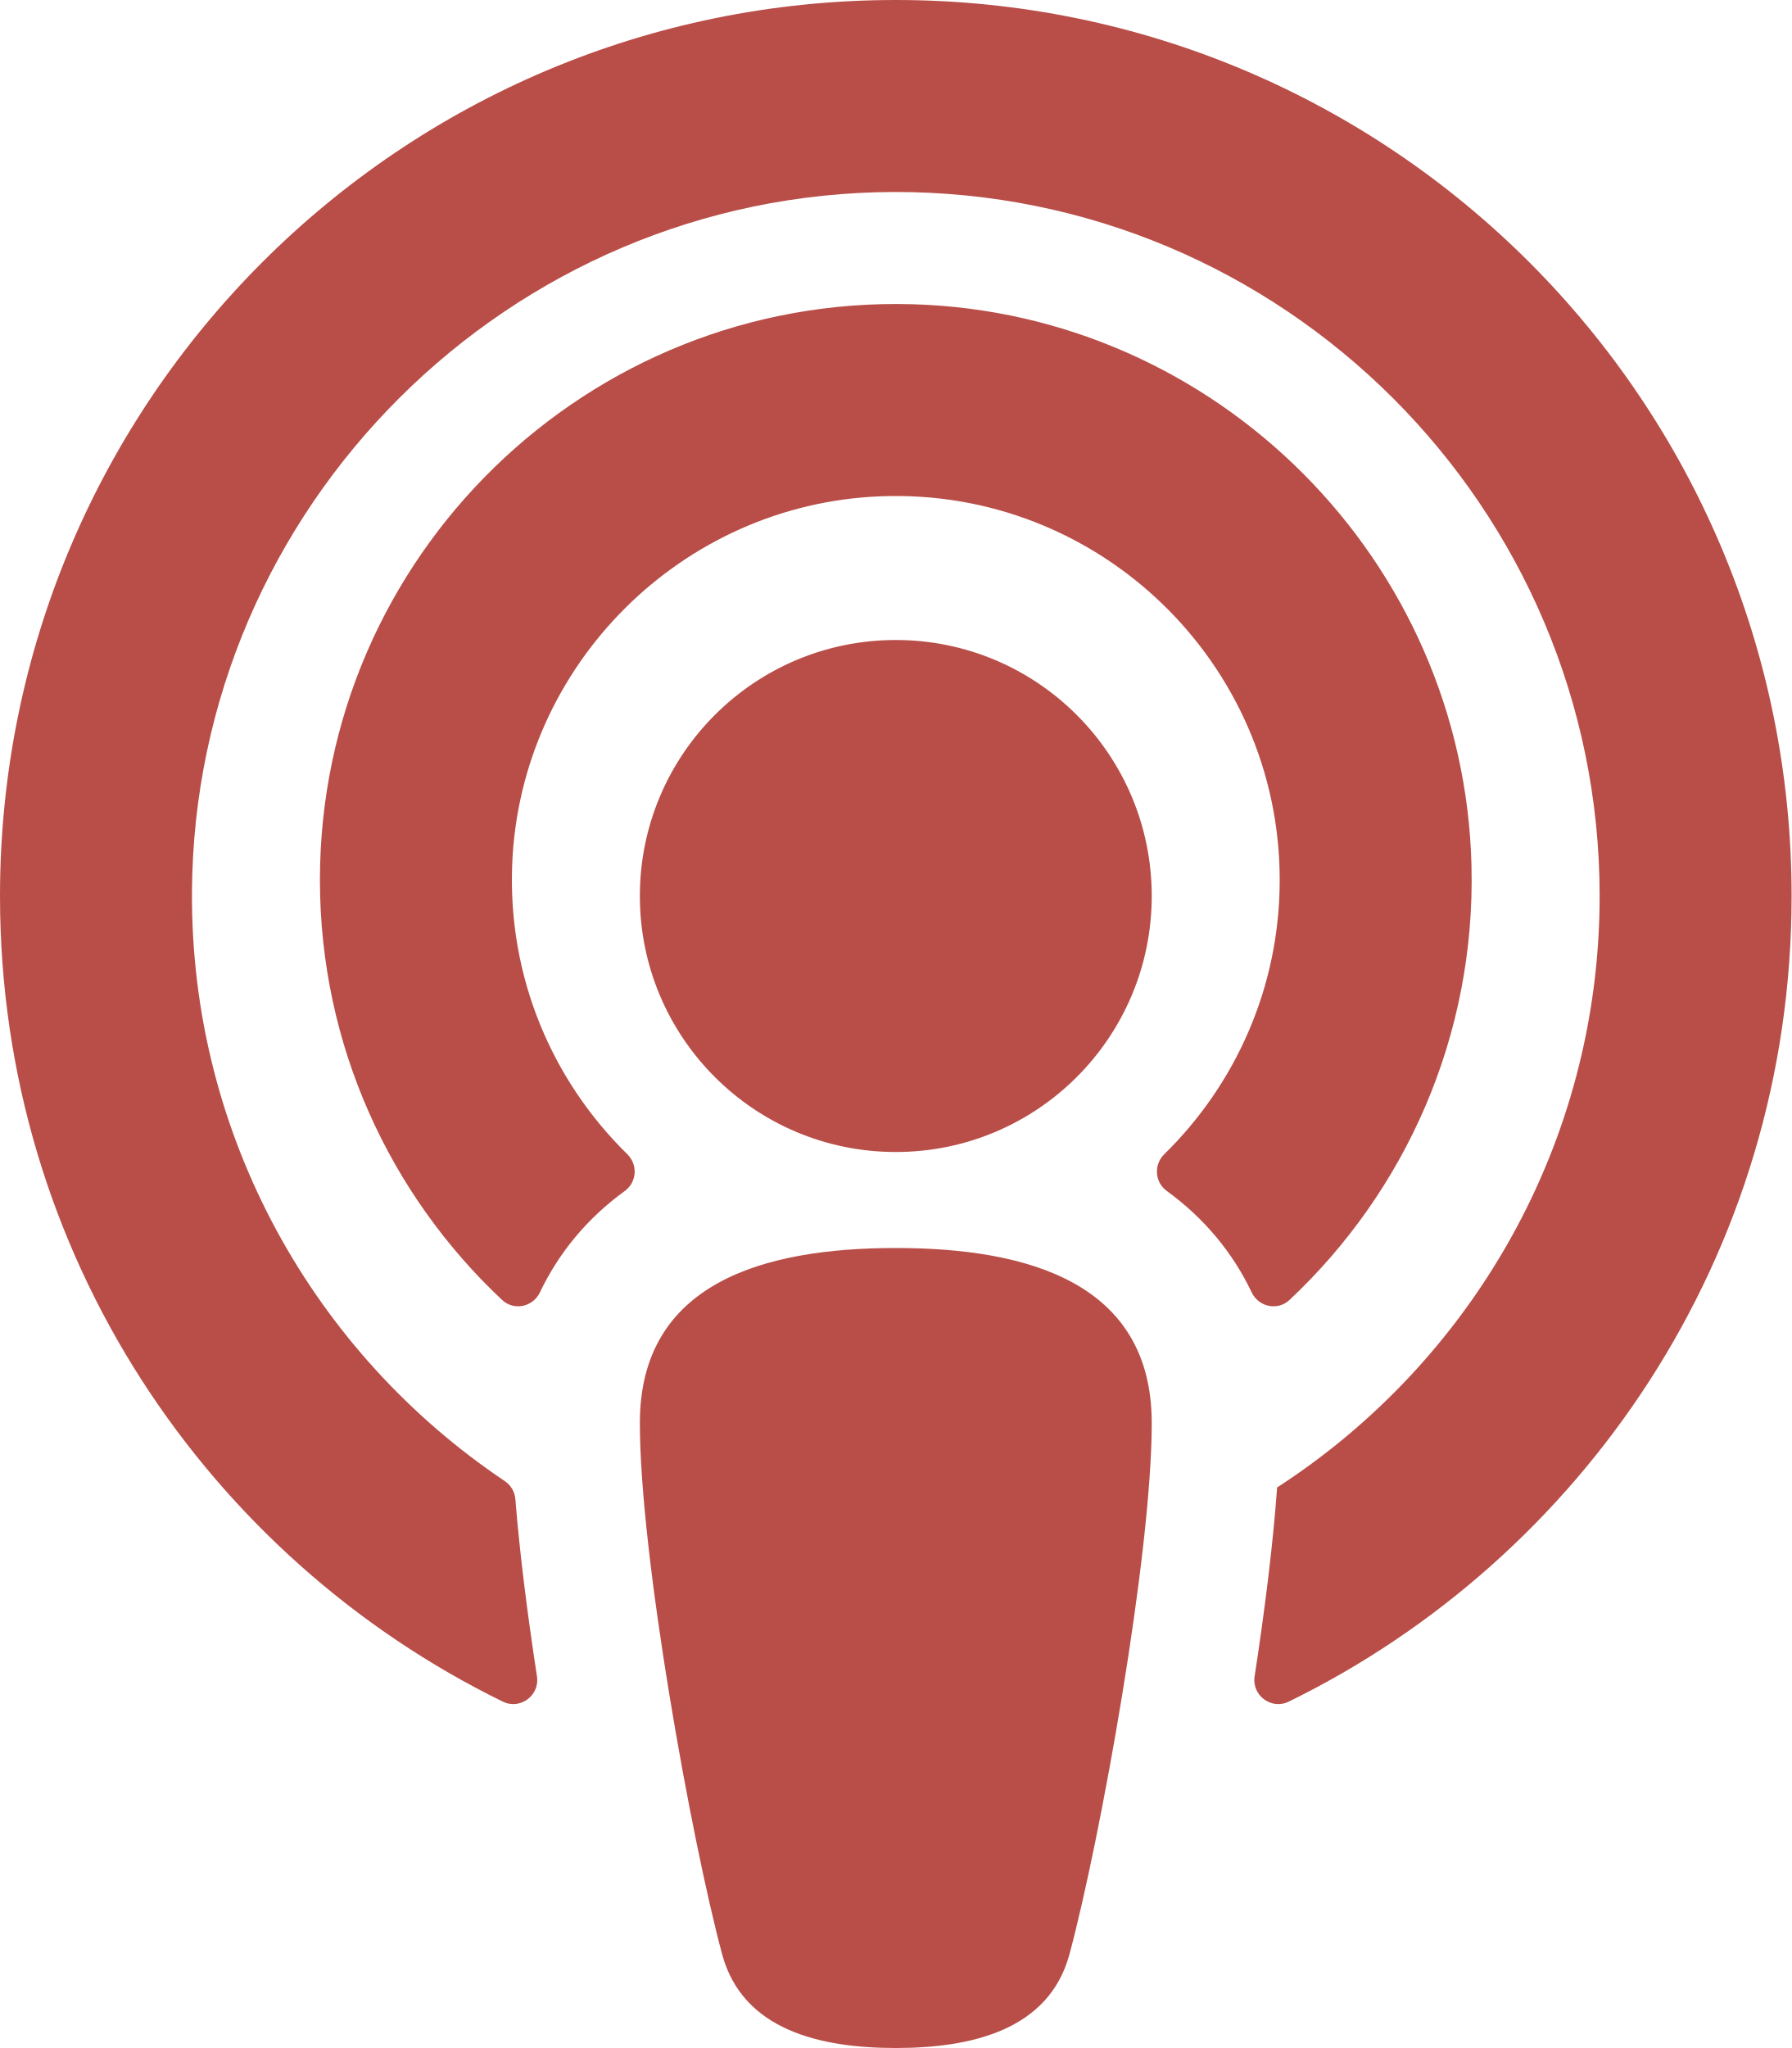
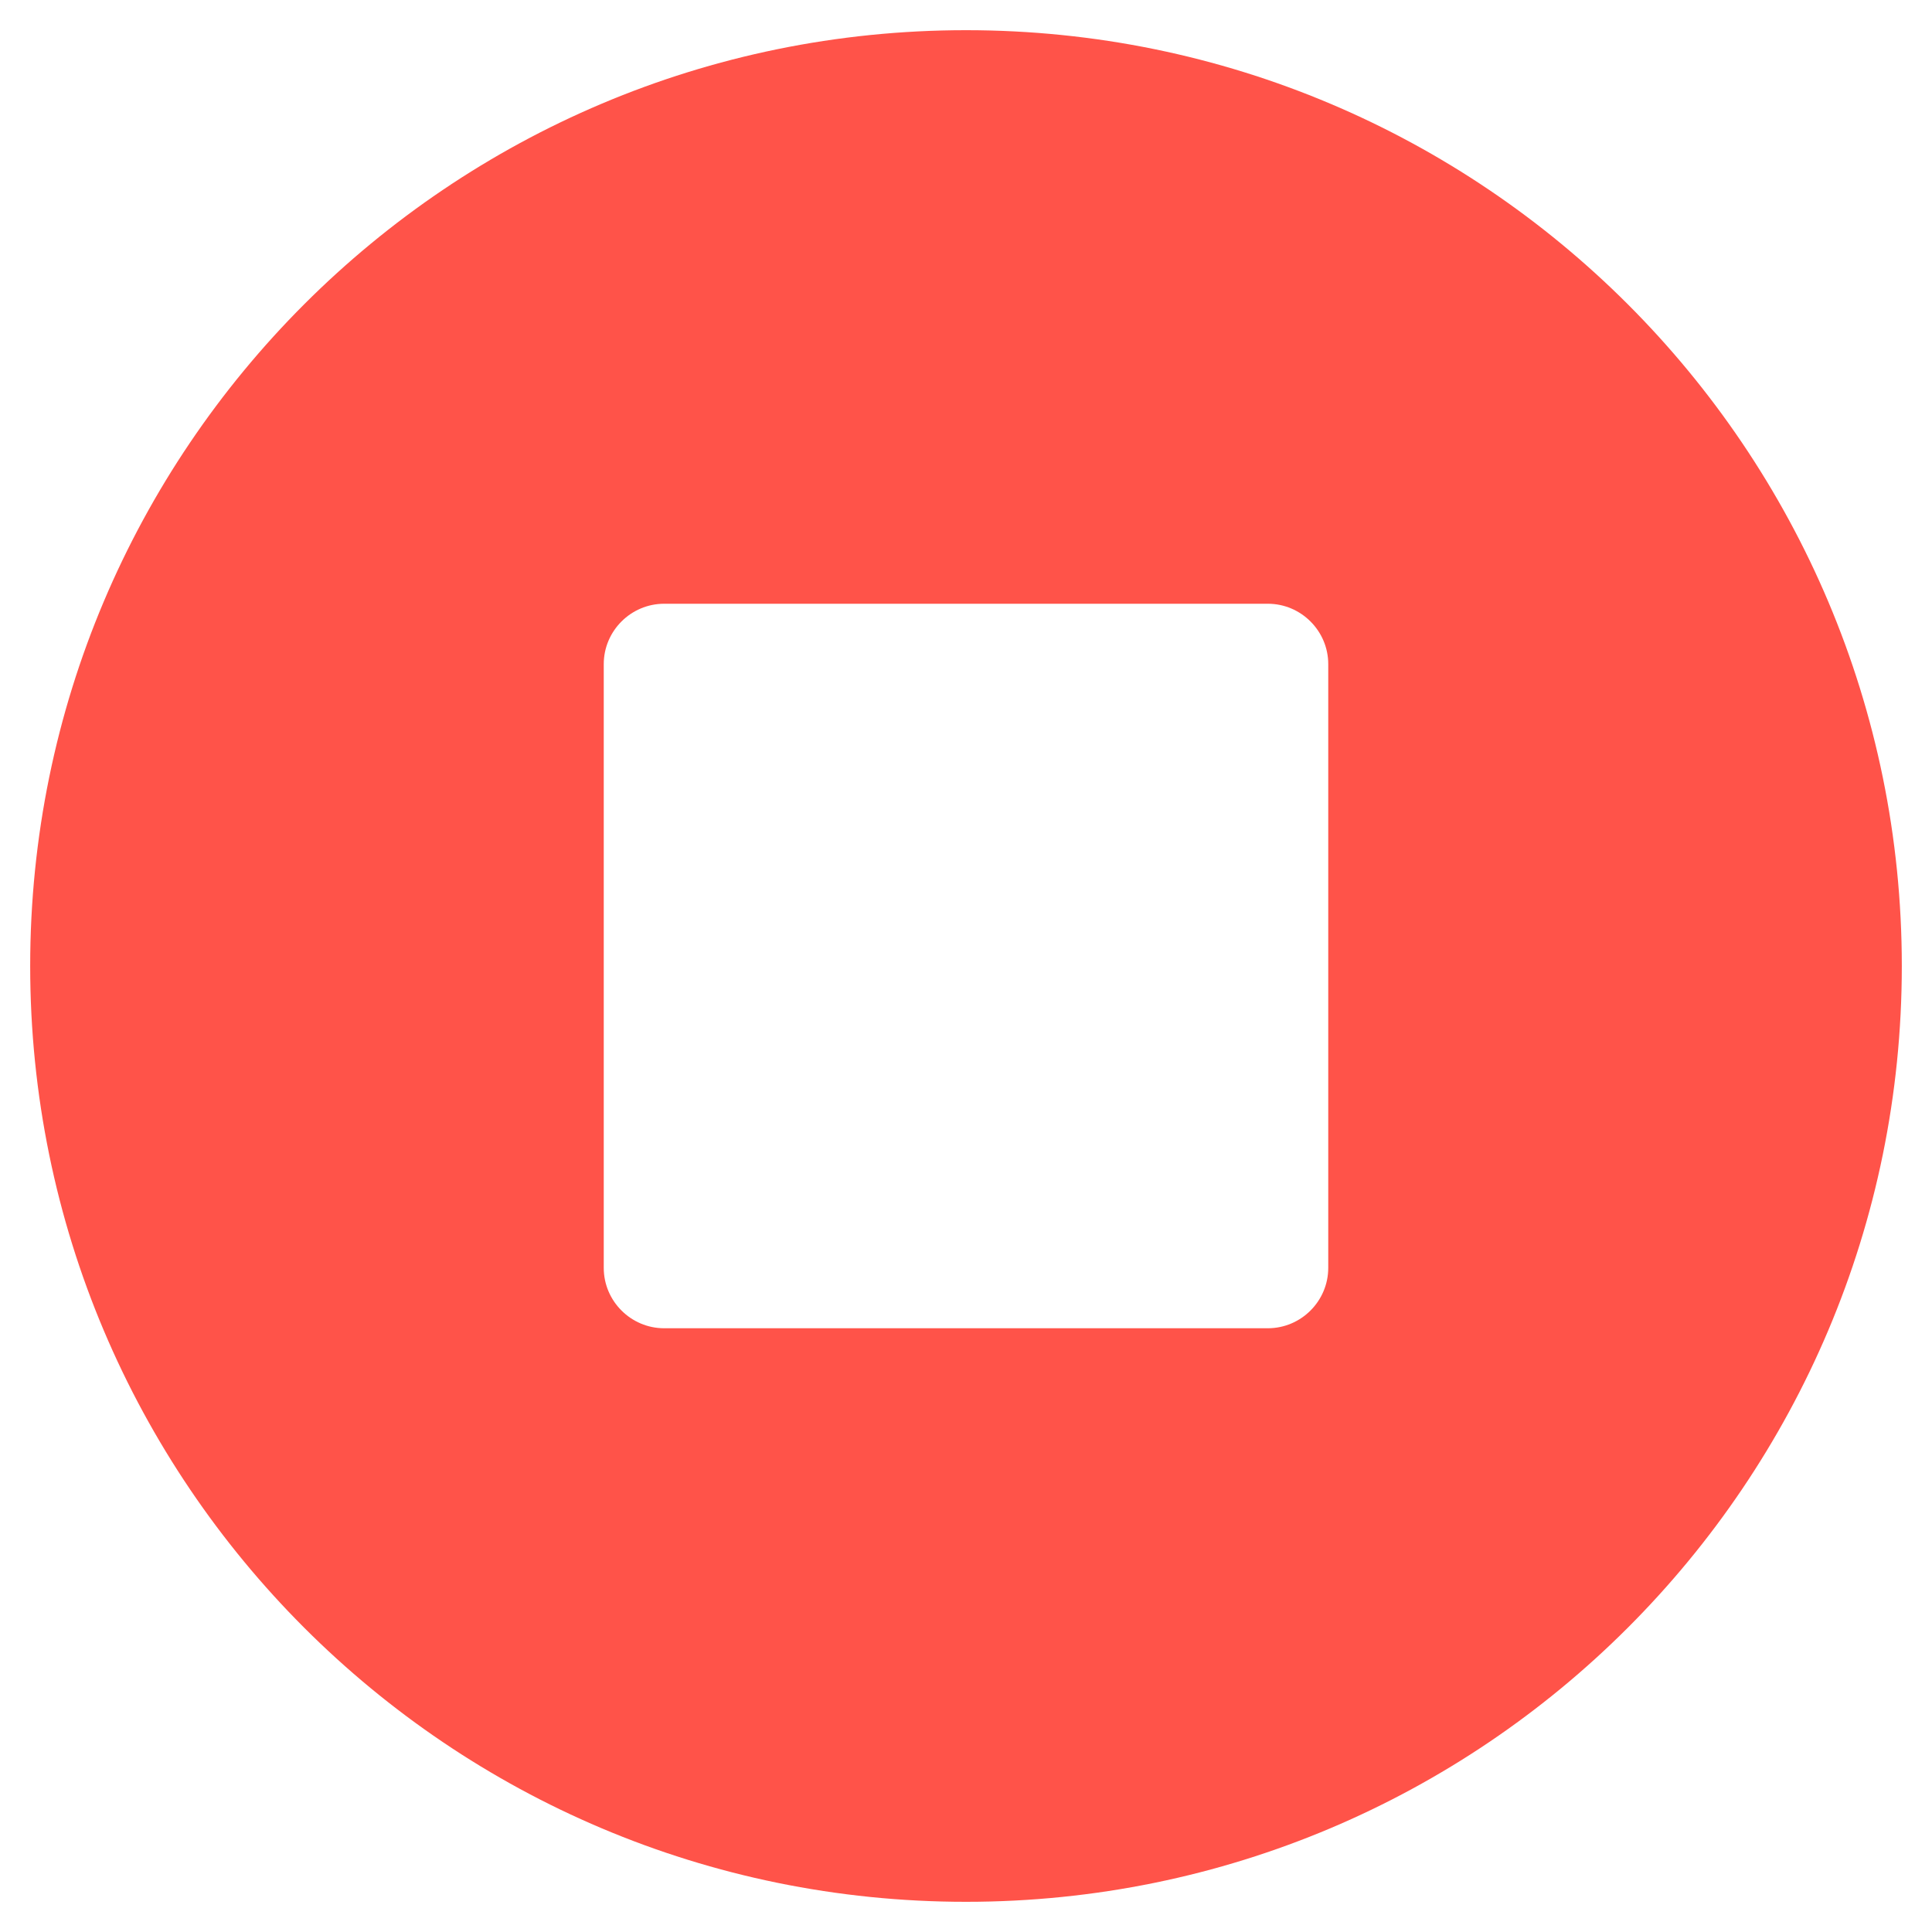
- <svg xmlns="http://www.w3.org/2000/svg" style="fill:#B94E48;" viewBox="0 0 448 512">
-   <path d="M267.429 488.563C262.286 507.573 242.858 512 224 512c-18.857 0-38.286-4.427-43.428-23.437C172.927 460.134 160 388.898 160 355.75c0-35.156 31.142-43.75 64-43.75s64 8.594 64 43.75c0 32.949-12.871 104.179-20.571 132.813zM156.867 288.554c-18.693-18.308-29.958-44.173-28.784-72.599 2.054-49.724 42.395-89.956 92.124-91.881C274.862 121.958 320 165.807 320 220c0 26.827-11.064 51.116-28.866 68.552-2.675 2.62-2.401 6.986.628 9.187 9.312 6.765 16.46 15.343 21.234 25.363 1.741 3.654 6.497 4.66 9.449 1.891 28.826-27.043 46.553-65.783 45.511-108.565-1.855-76.206-63.595-138.208-139.793-140.369C146.869 73.753 80 139.215 80 220c0 41.361 17.532 78.7 45.55 104.989 2.953 2.771 7.711 1.77 9.453-1.887 4.774-10.021 11.923-18.598 21.235-25.363 3.029-2.2 3.304-6.566.629-9.185zM224 0C100.204 0 0 100.185 0 224c0 89.992 52.602 165.647 125.739 201.408 4.333 2.118 9.267-1.544 8.535-6.31-2.382-15.512-4.342-30.946-5.406-44.339-.146-1.836-1.149-3.486-2.678-4.512-47.4-31.806-78.564-86.016-78.187-147.347.592-96.237 79.29-174.648 175.529-174.899C320.793 47.747 400 126.797 400 224c0 61.932-32.158 116.49-80.65 147.867-.999 14.037-3.069 30.588-5.624 47.23-.732 4.767 4.203 8.429 8.535 6.31C395.227 389.727 448 314.187 448 224 448 100.205 347.815 0 224 0zm0 160c-35.346 0-64 28.654-64 64s28.654 64 64 64 64-28.654 64-64-28.654-64-64-64z" />
+ <svg xmlns="http://www.w3.org/2000/svg" style="fill:#FF5349;" viewBox="0 0 512 512">
+   <path d="M256 8C119 8 8 119 8 256s111 248 248 248 248-111 248-248S393 8 256 8zm96 328c0 8.8-7.2 16-16 16H176c-8.8 0-16-7.2-16-16V176c0-8.8 7.2-16 16-16h160c8.8 0 16 7.2 16 16v160z" />
</svg>
